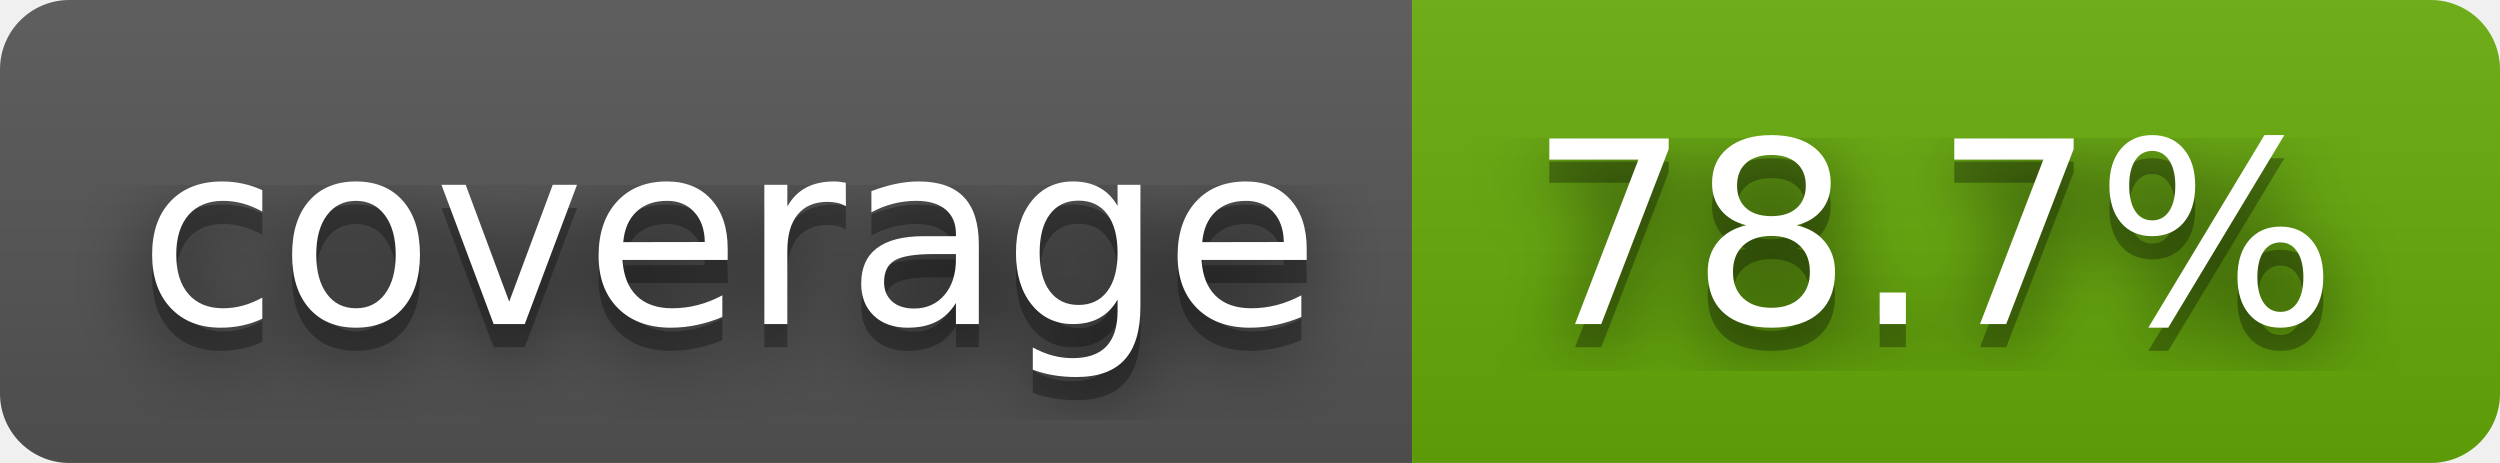
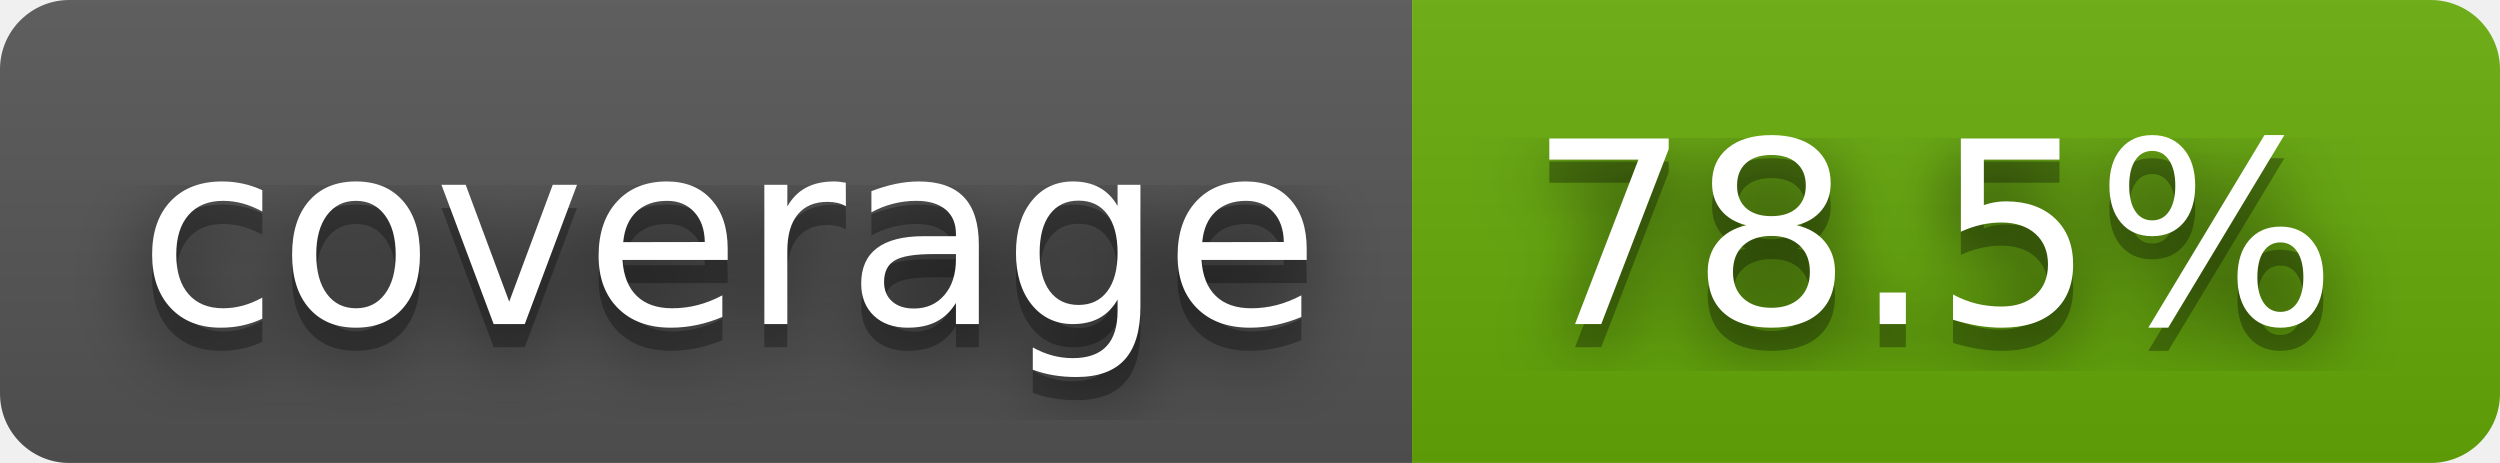
- <svg xmlns="http://www.w3.org/2000/svg" width="108" height="20" role="img" aria-label="coverage: 78.7%">
+ <svg xmlns="http://www.w3.org/2000/svg" width="108" height="20" role="img" aria-label="coverage: 78.5%">
  <filter id="blur">
    <feGaussianBlur stdDeviation="16" />
  </filter>
  <linearGradient id="s" x2="0" y2="100%">
    <stop offset="0" stop-color="#bbb" stop-opacity=".1" />
    <stop offset="1" stop-opacity=".1" />
  </linearGradient>
  <clipPath id="r">
    <rect width="108" height="20" rx="3" />
  </clipPath>
  <g clip-path="url(#r)">
    <rect width="61" height="20" fill="#555" />
    <rect x="61" width="47" height="20" fill="#67ac09" />
    <rect width="108" height="20" fill="url(#s)" />
  </g>
  <g fill="#fff" text-anchor="middle" font-family="Verdana,Geneva,DejaVu Sans,sans-serif" text-rendering="geometricPrecision" font-size="110">
    <g transform="scale(.1)">
      <g aria-hidden="true" fill="#010101">
        <text x="315" y="150" fill-opacity=".8" filter="url(#blur)" textLength="510">coverage</text>
        <text x="315" y="150" fill-opacity=".3" textLength="510">coverage</text>
      </g>
      <text x="315" y="140" textLength="510">coverage</text>
    </g>
    <g transform="scale(.1)">
      <g aria-hidden="true" fill="#010101">
-         <text x="835" y="150" fill-opacity=".8" filter="url(#blur)" textLength="370">78.7%</text>
-         <text x="835" y="150" fill-opacity=".3" textLength="370">78.7%</text>
+         <text x="835" y="150" fill-opacity=".8" filter="url(#blur)" textLength="370">78.5%</text>
+         <text x="835" y="150" fill-opacity=".3" textLength="370">78.5%</text>
      </g>
-       <text x="835" y="140" textLength="370">78.7%</text>
+       <text x="835" y="140" textLength="370">78.5%</text>
    </g>
  </g>
</svg>
